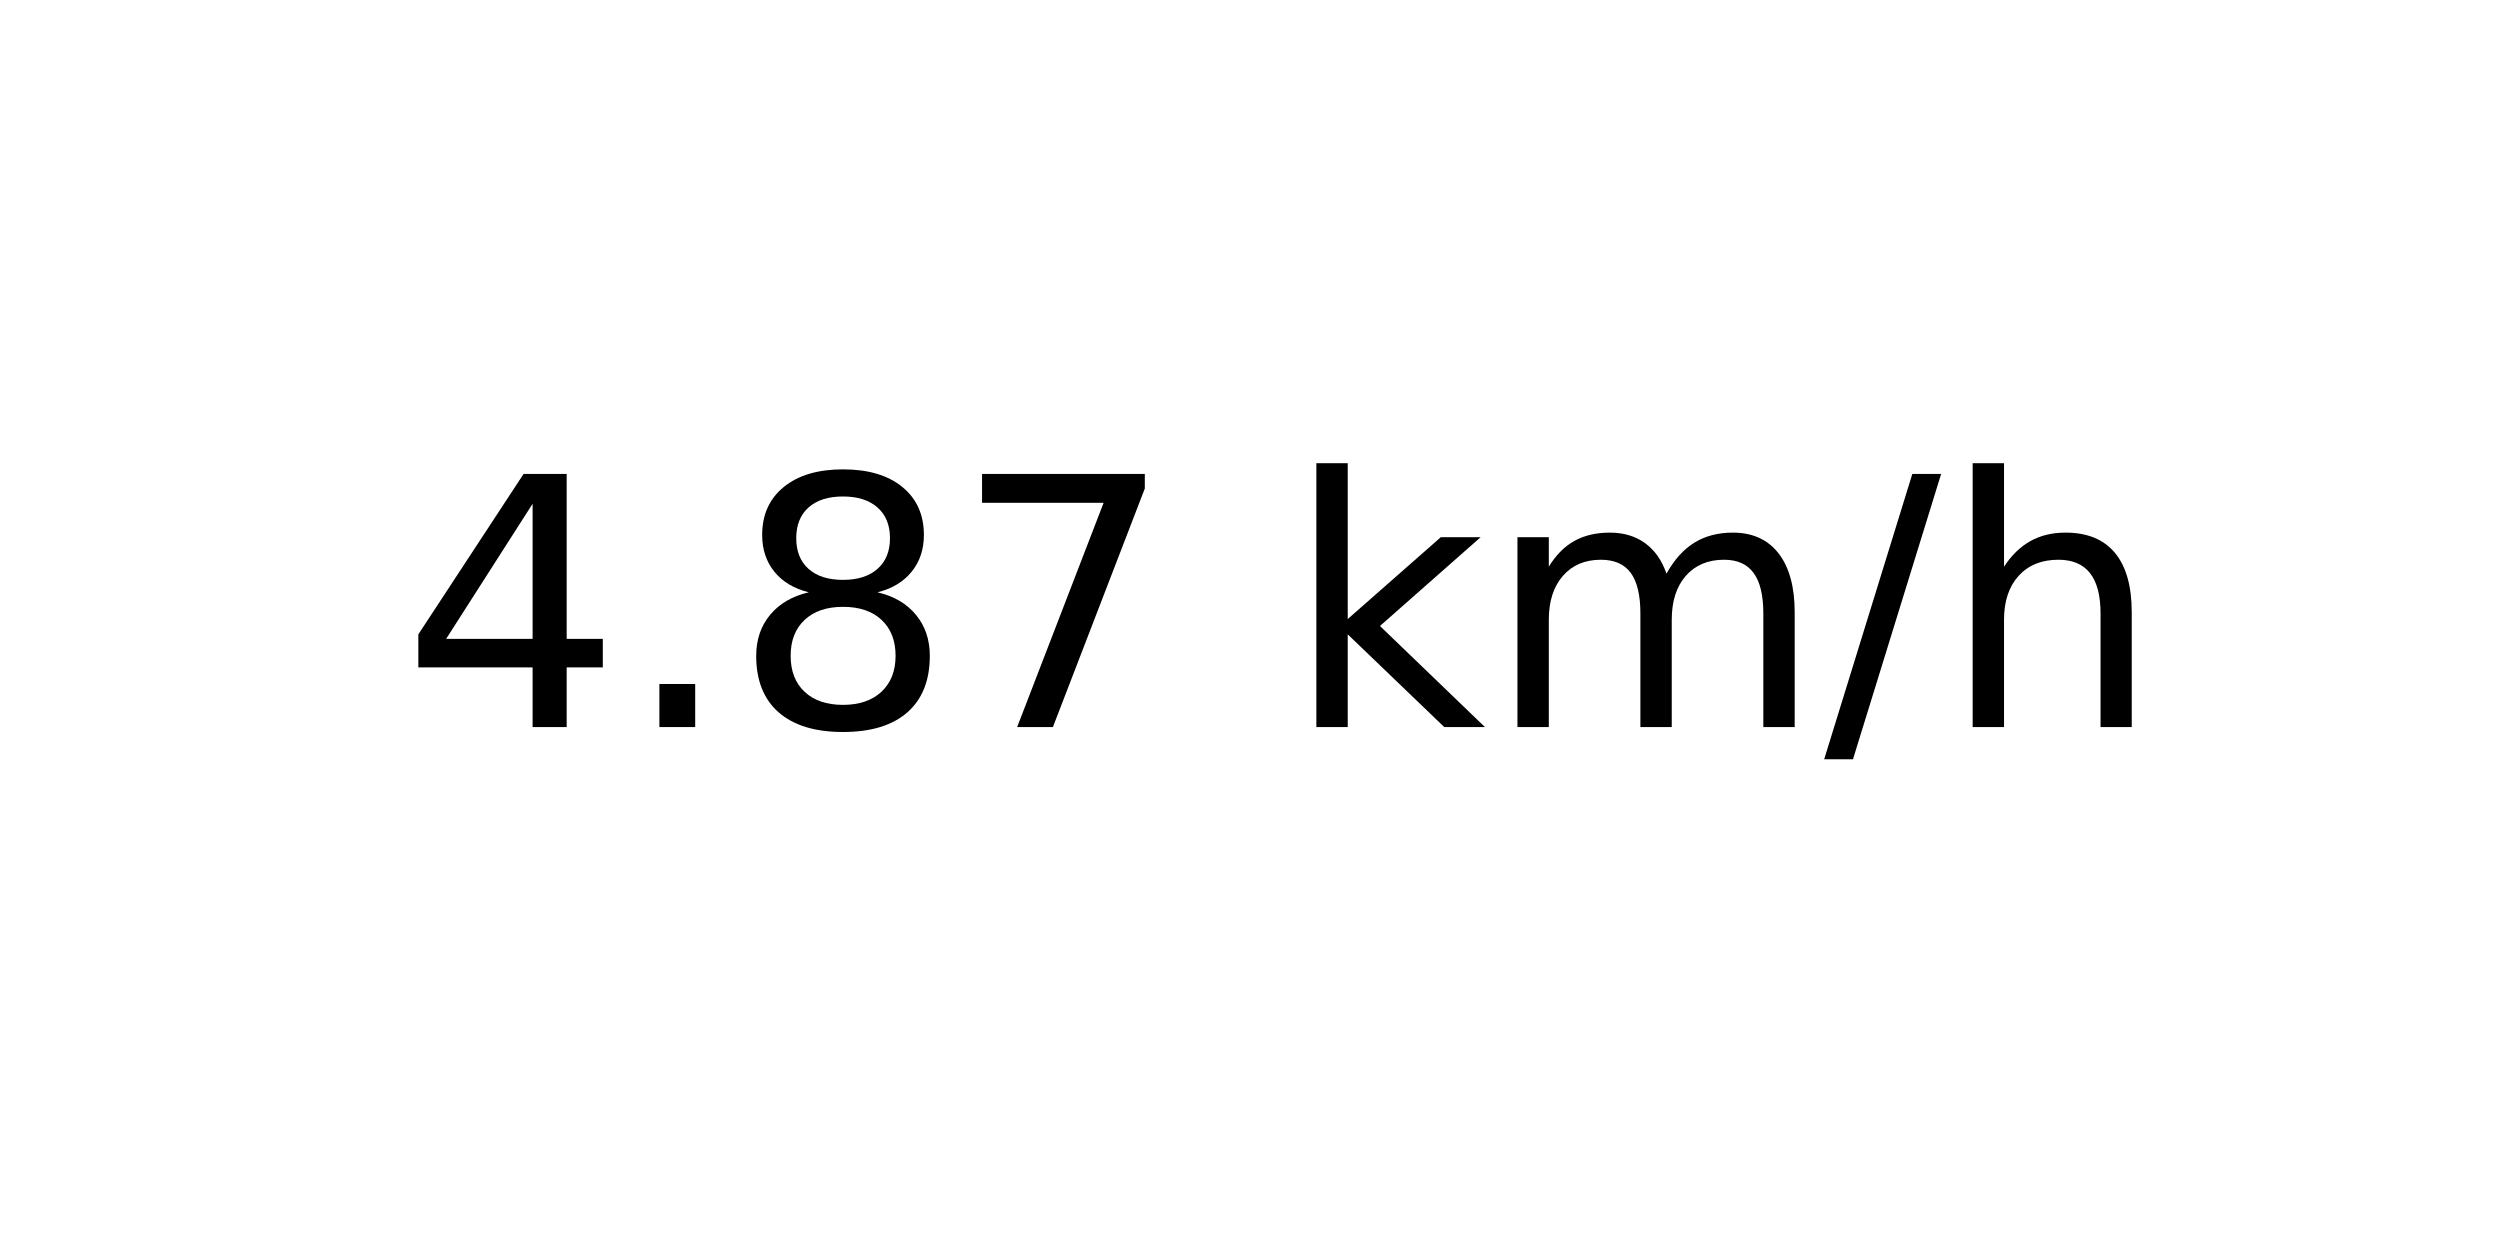
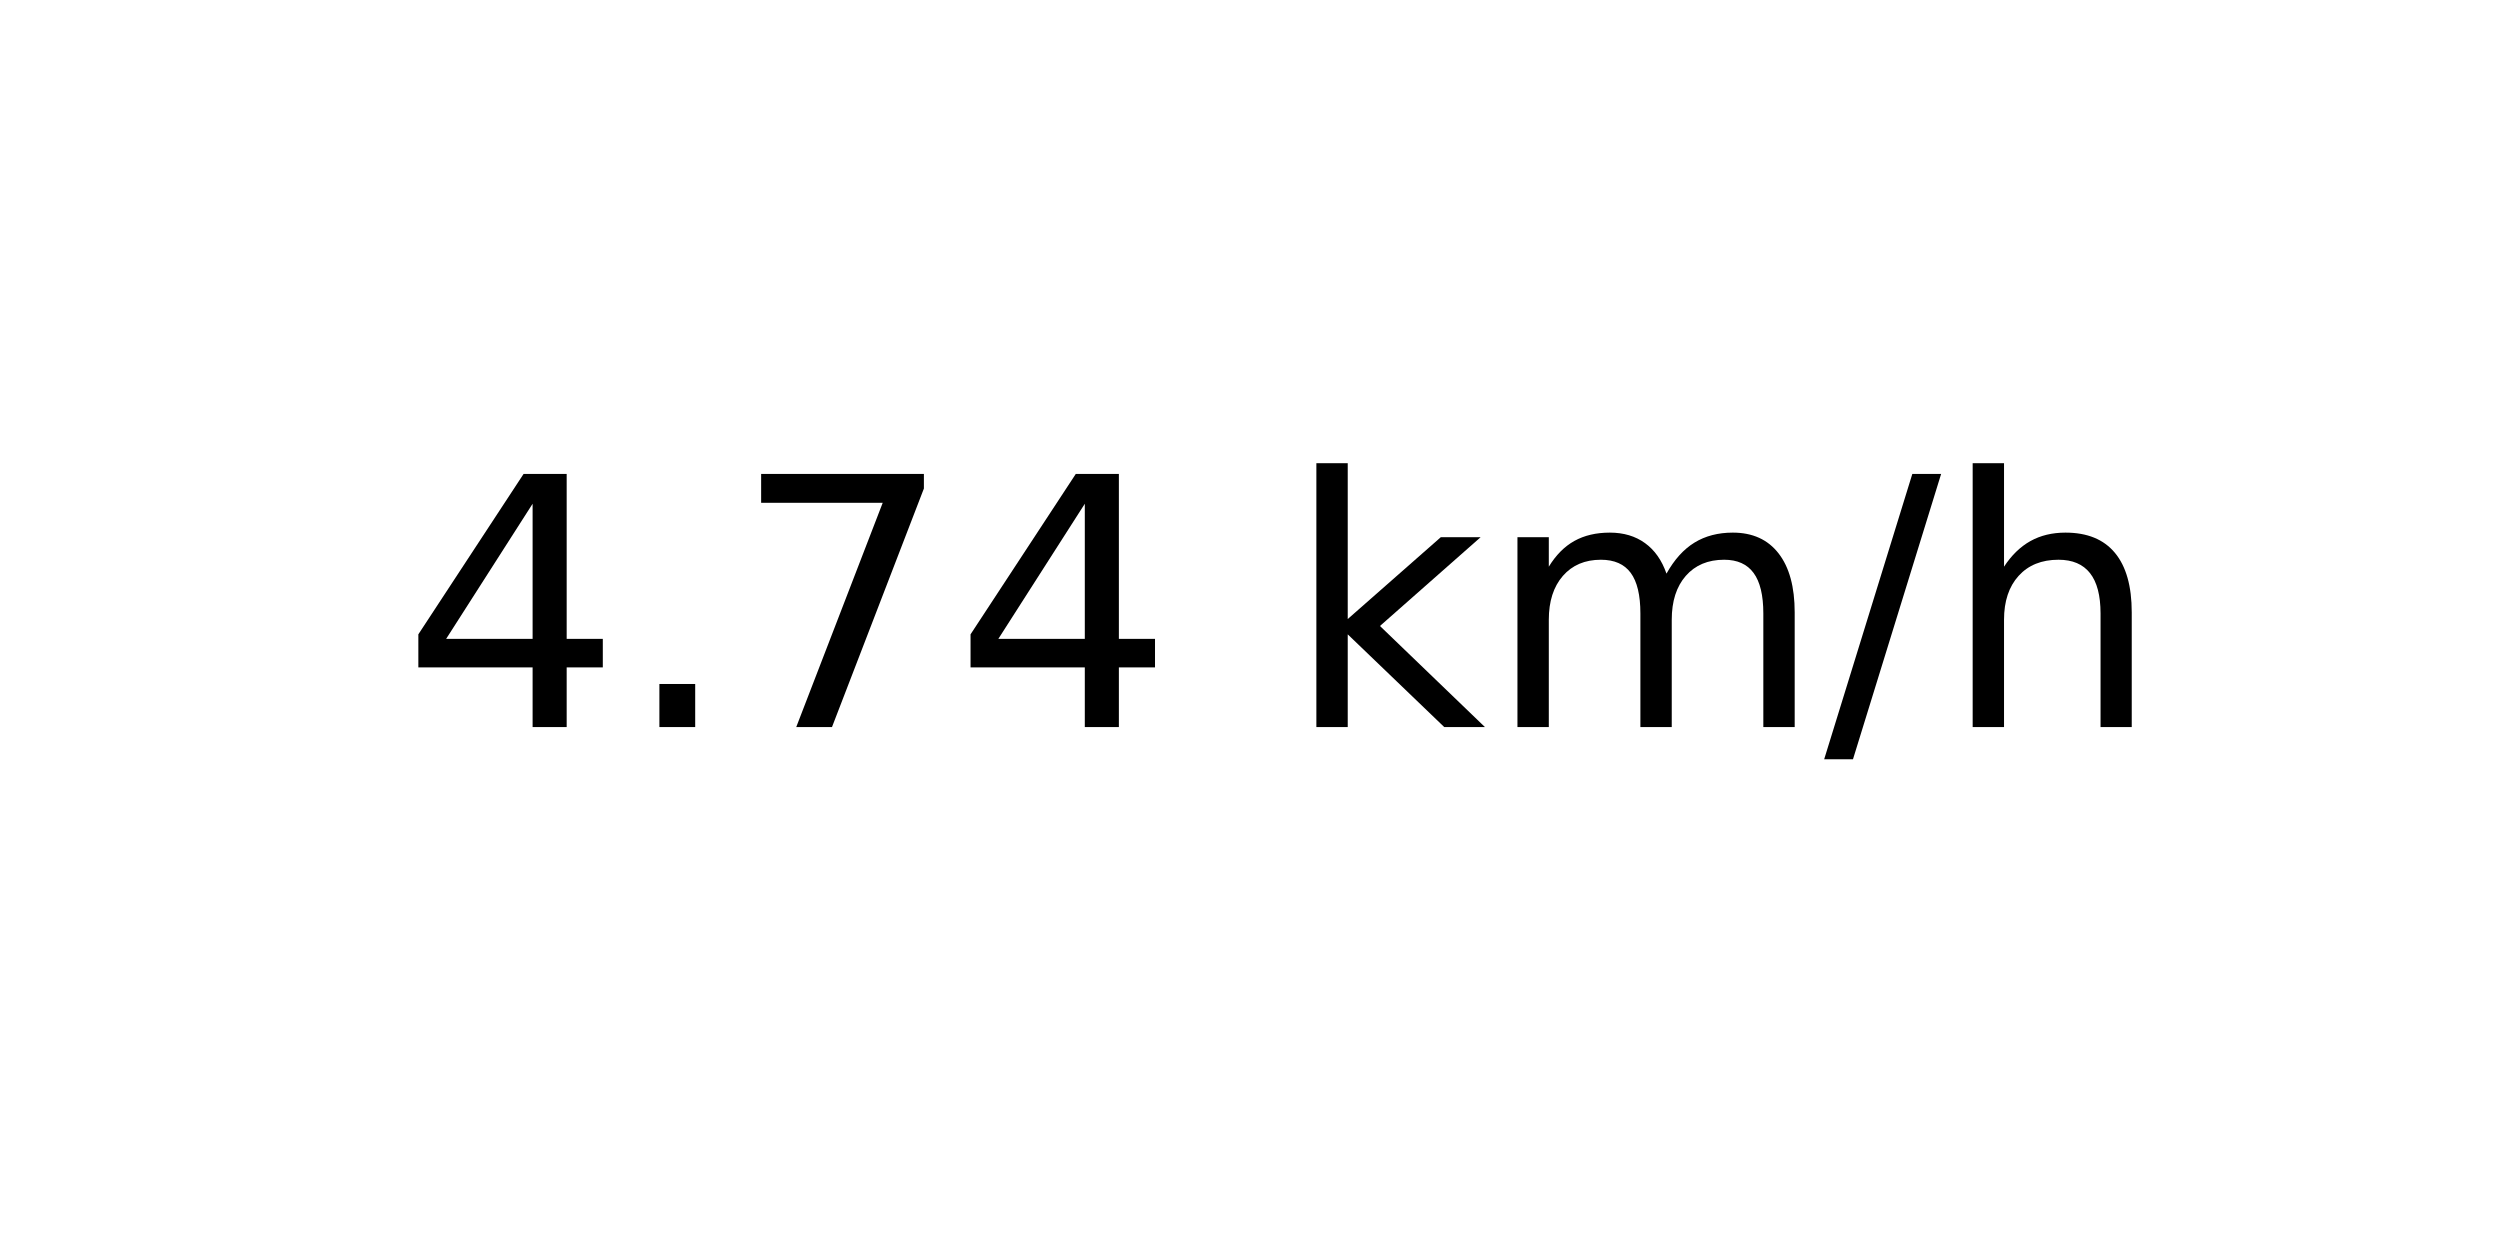
<svg xmlns="http://www.w3.org/2000/svg" xmlns:xlink="http://www.w3.org/1999/xlink" width="72pt" height="36pt" viewBox="0 0 72 36" version="1.1">
  <defs>
    <style type="text/css">*{stroke-linejoin: round; stroke-linecap: butt}</style>
  </defs>
  <g id="figure_1">
    <g id="axes_1">
      <g id="text_1">
        <g transform="translate(11.55937 20.93937) scale(0.1 -0.1)">
          <defs>
            <path id="DejaVuSans-34" d="M 2419 4116  L 825 1625  L 2419 1625  L 2419 4116  z M 2253 4666  L 3047 4666  L 3047 1625  L 3713 1625  L 3713 1100  L 3047 1100  L 3047 0  L 2419 0  L 2419 1100  L 313 1100  L 313 1709  L 2253 4666  z " transform="scale(0.015625)" />
            <path id="DejaVuSans-2e" d="M 684 794  L 1344 794  L 1344 0  L 684 0  L 684 794  z " transform="scale(0.015625)" />
-             <path id="DejaVuSans-38" d="M 2034 2216  Q 1584 2216 1326 1975  Q 1069 1734 1069 1313  Q 1069 891 1326 650  Q 1584 409 2034 409  Q 2484 409 2743 651  Q 3003 894 3003 1313  Q 3003 1734 2745 1975  Q 2488 2216 2034 2216  z M 1403 2484  Q 997 2584 770 2862  Q 544 3141 544 3541  Q 544 4100 942 4425  Q 1341 4750 2034 4750  Q 2731 4750 3128 4425  Q 3525 4100 3525 3541  Q 3525 3141 3298 2862  Q 3072 2584 2669 2484  Q 3125 2378 3379 2068  Q 3634 1759 3634 1313  Q 3634 634 3220 271  Q 2806 -91 2034 -91  Q 1263 -91 848 271  Q 434 634 434 1313  Q 434 1759 690 2068  Q 947 2378 1403 2484  z M 1172 3481  Q 1172 3119 1398 2916  Q 1625 2713 2034 2713  Q 2441 2713 2670 2916  Q 2900 3119 2900 3481  Q 2900 3844 2670 4047  Q 2441 4250 2034 4250  Q 1625 4250 1398 4047  Q 1172 3844 1172 3481  z " transform="scale(0.015625)" />
            <path id="DejaVuSans-37" d="M 525 4666  L 3525 4666  L 3525 4397  L 1831 0  L 1172 0  L 2766 4134  L 525 4134  L 525 4666  z " transform="scale(0.015625)" />
            <path id="DejaVuSans-20" transform="scale(0.015625)" />
            <path id="DejaVuSans-6b" d="M 581 4863  L 1159 4863  L 1159 1991  L 2875 3500  L 3609 3500  L 1753 1863  L 3688 0  L 2938 0  L 1159 1709  L 1159 0  L 581 0  L 581 4863  z " transform="scale(0.015625)" />
            <path id="DejaVuSans-6d" d="M 3328 2828  Q 3544 3216 3844 3400  Q 4144 3584 4550 3584  Q 5097 3584 5394 3201  Q 5691 2819 5691 2113  L 5691 0  L 5113 0  L 5113 2094  Q 5113 2597 4934 2840  Q 4756 3084 4391 3084  Q 3944 3084 3684 2787  Q 3425 2491 3425 1978  L 3425 0  L 2847 0  L 2847 2094  Q 2847 2600 2669 2842  Q 2491 3084 2119 3084  Q 1678 3084 1418 2786  Q 1159 2488 1159 1978  L 1159 0  L 581 0  L 581 3500  L 1159 3500  L 1159 2956  Q 1356 3278 1631 3431  Q 1906 3584 2284 3584  Q 2666 3584 2933 3390  Q 3200 3197 3328 2828  z " transform="scale(0.015625)" />
            <path id="DejaVuSans-2f" d="M 1625 4666  L 2156 4666  L 531 -594  L 0 -594  L 1625 4666  z " transform="scale(0.015625)" />
            <path id="DejaVuSans-68" d="M 3513 2113  L 3513 0  L 2938 0  L 2938 2094  Q 2938 2591 2744 2837  Q 2550 3084 2163 3084  Q 1697 3084 1428 2787  Q 1159 2491 1159 1978  L 1159 0  L 581 0  L 581 4863  L 1159 4863  L 1159 2956  Q 1366 3272 1645 3428  Q 1925 3584 2291 3584  Q 2894 3584 3203 3211  Q 3513 2838 3513 2113  z " transform="scale(0.015625)" />
          </defs>
          <use xlink:href="#DejaVuSans-34" />
          <use xlink:href="#DejaVuSans-2e" x="63.623" />
-           <use xlink:href="#DejaVuSans-38" x="95.41" />
-           <use xlink:href="#DejaVuSans-37" x="159.033" />
+           <use xlink:href="#DejaVuSans-37" x="95.41" />
+           <use xlink:href="#DejaVuSans-34" x="159.033" />
          <use xlink:href="#DejaVuSans-20" x="222.656" />
          <use xlink:href="#DejaVuSans-6b" x="254.443" />
          <use xlink:href="#DejaVuSans-6d" x="312.354" />
          <use xlink:href="#DejaVuSans-2f" x="409.766" />
          <use xlink:href="#DejaVuSans-68" x="443.457" />
        </g>
      </g>
    </g>
  </g>
</svg>
